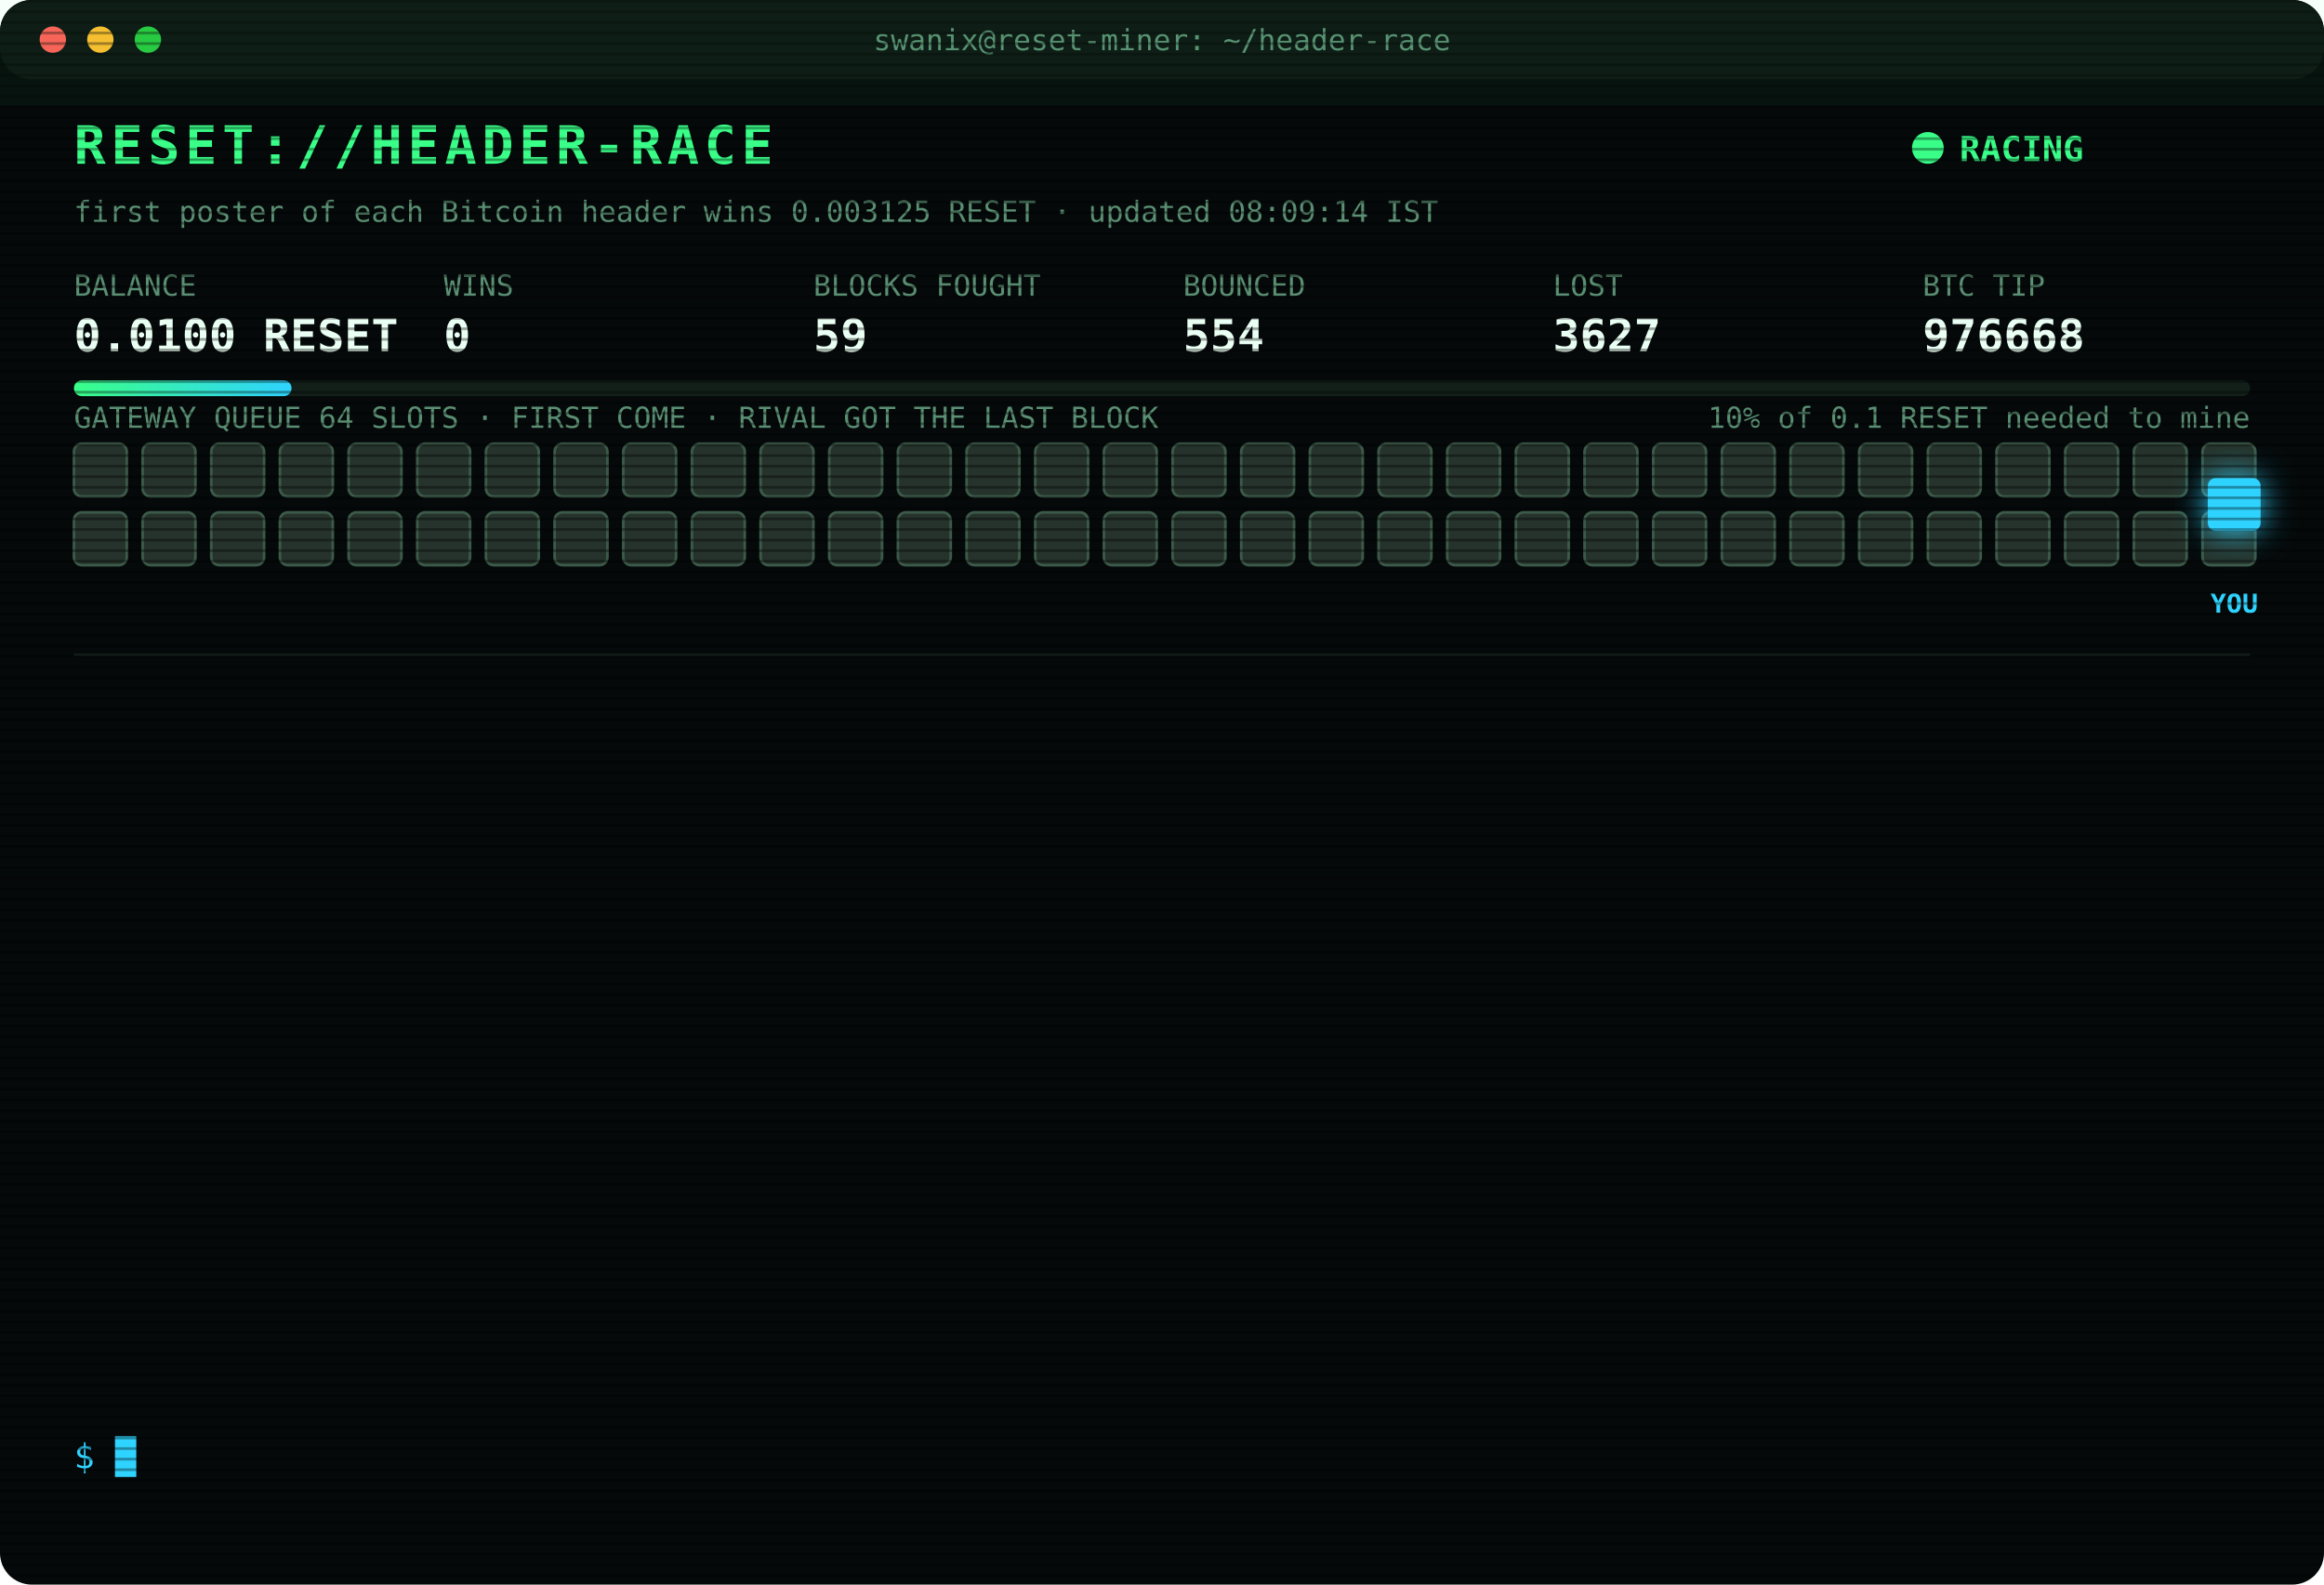
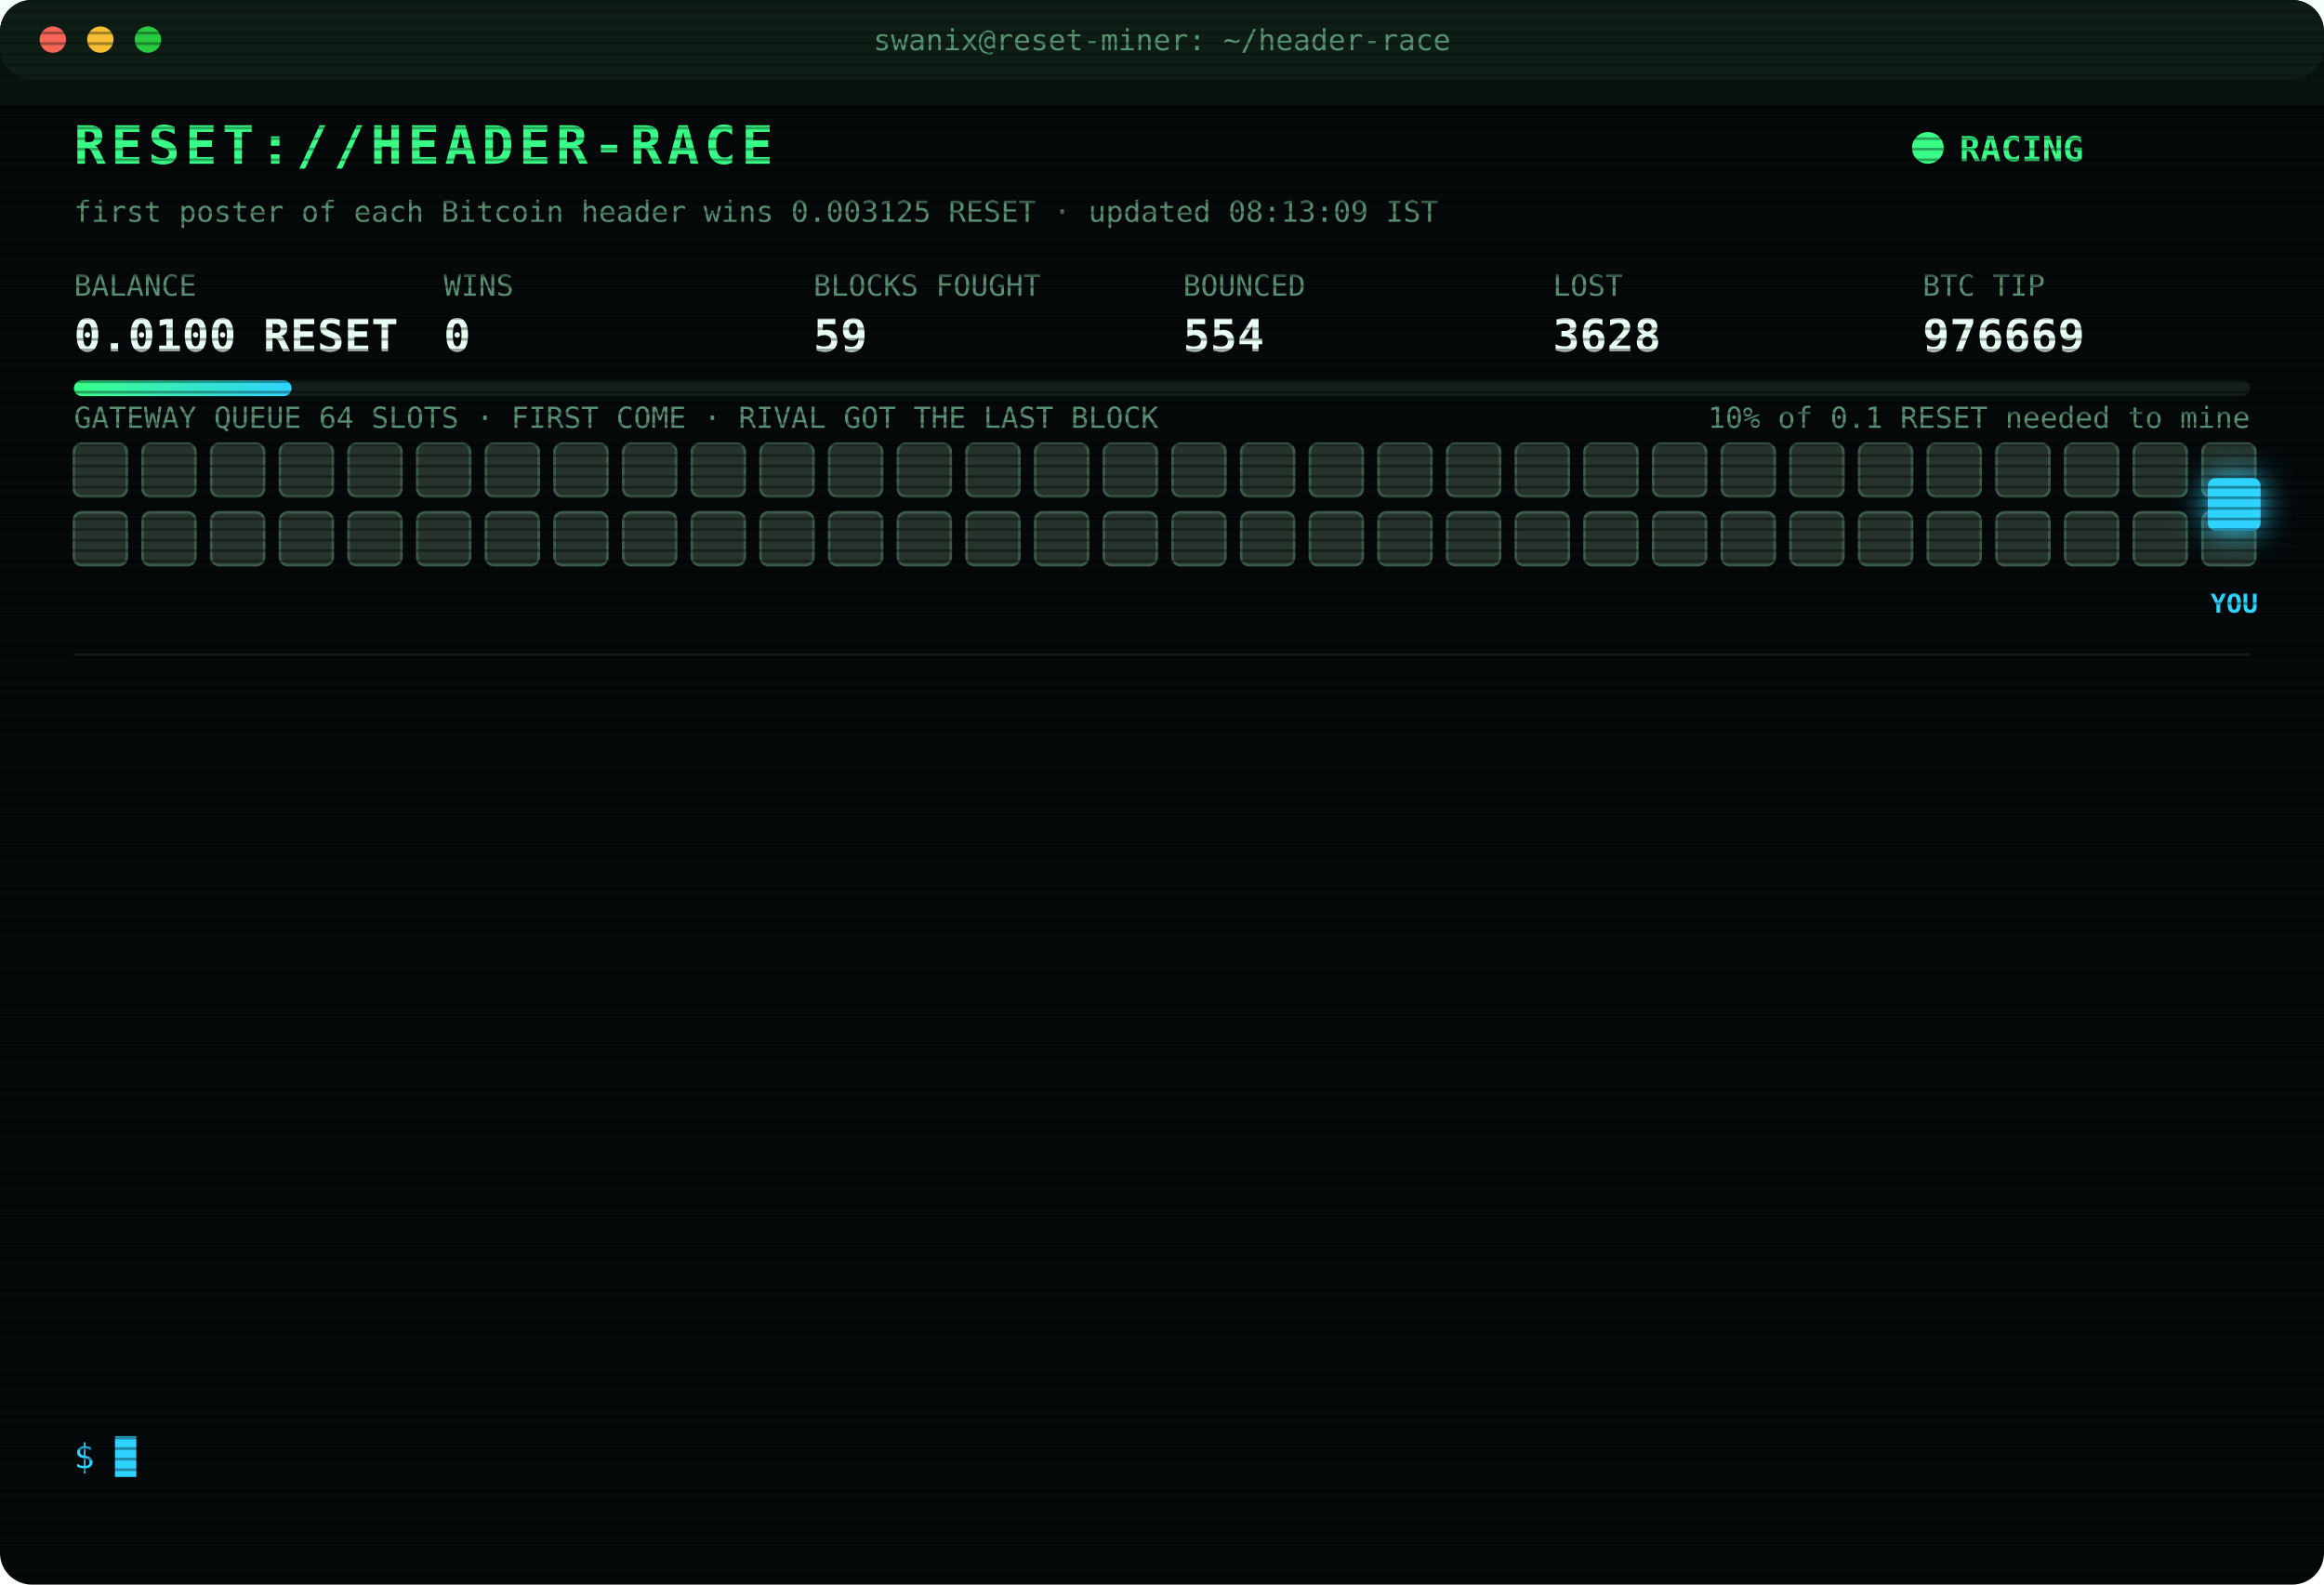
<svg xmlns="http://www.w3.org/2000/svg" width="880" height="600" viewBox="0 0 880 600" font-family="ui-monospace,SFMono-Regular,Menlo,Consolas,monospace">
  <style>
text{font-size:13px;fill:#7CFFB2}
.title{font-size:20px;font-weight:700;fill:#39FF88;letter-spacing:2px;animation:glitch 3s infinite steps(1)}
.sub{fill:#2fd3ff}.k{fill:#5a8f73;font-size:11px}.v{font-size:17px;font-weight:700;fill:#eafff3}
.ts{fill:#3f6b56}.boot{fill:#2fd3ff}.dim{fill:#5a8f73}.bad{fill:#ff4d6d}.warn{fill:#ffd23f}.mag{fill:#ff5cf0}.win{fill:#39FF88;font-weight:700}
.tag{font-size:10px;fill:#2fd3ff;font-weight:700}
.rival{fill:#26332c;stroke:#3c5a49;animation:jam 1.2s infinite alternate}
.idle{fill:#141c18;stroke:#22302a;animation:breathe 4s infinite}
.me{fill:#2fd3ff;filter:drop-shadow(0 0 6px #2fd3ff)}
.hover{animation:nudge 1.1s infinite ease-in-out}.bounce{animation:kick 1.4s infinite}
.ln{opacity:0;animation:in .4s forwards}
.cur{animation:blink 1s infinite steps(1)}
.scan{animation:scan 6s infinite linear}
.led{animation:blink 1.4s infinite}
@keyframes in{from{opacity:0;transform:translateX(-6px)}to{opacity:1;transform:none}}
@keyframes blink{50%{opacity:0}}
@keyframes jam{to{fill:#33463b}}
@keyframes breathe{50%{opacity:.4}}
@keyframes nudge{50%{transform:translateX(-10px)}}
@keyframes kick{0%,100%{transform:none}30%{transform:translateX(-14px)}55%{transform:translateX(10px) translateY(-6px)}}
@keyframes glitch{0%,92%{transform:none}93%{transform:translateX(2px);fill:#ff4d6d}95%{transform:translateX(-2px);fill:#2fd3ff}97%{transform:none}}
@keyframes scan{from{transform:translateY(-40px)}to{transform:translateY(600px)}}
</style>
  <defs>
    <pattern id="sl" width="4" height="4" patternUnits="userSpaceOnUse">
      <rect width="4" height="1" fill="#000" opacity=".35" />
    </pattern>
    <linearGradient id="bar">
      <stop offset="0" stop-color="#39FF88" />
      <stop offset="1" stop-color="#2fd3ff" />
    </linearGradient>
  </defs>
  <rect width="880" height="600" rx="12" fill="#05090a" />
  <rect width="880" height="30" rx="12" fill="#0d1512" />
  <circle cx="20" cy="15" r="5" fill="#ff5f57" />
  <circle cx="38" cy="15" r="5" fill="#febc2e" />
  <circle cx="56" cy="15" r="5" fill="#28c840" />
  <text x="440" y="19" text-anchor="middle" class="k">swanix@reset-miner: ~/header-race</text>
  <text x="28" y="62" class="title">RESET://HEADER-RACE</text>
  <circle class="led" cx="730" cy="56" r="6" fill="#39FF88" />
  <text x="742" y="61" class="win">RACING</text>
-   <text x="28" y="84" class="k">first poster of each Bitcoin header wins 0.003125 RESET · updated 08:09:14 IST</text>
+   <text x="28" y="84" class="k">first poster of each Bitcoin header wins 0.003125 RESET · updated 08:13:09 IST</text>
  <text x="28" y="112" class="k">BALANCE</text>
  <text x="28" y="133" class="v">0.0100 RESET</text>
  <text x="168" y="112" class="k">WINS</text>
  <text x="168" y="133" class="v">0</text>
  <text x="308" y="112" class="k">BLOCKS FOUGHT</text>
  <text x="308" y="133" class="v">59</text>
  <text x="448" y="112" class="k">BOUNCED</text>
  <text x="448" y="133" class="v">554</text>
  <text x="588" y="112" class="k">LOST</text>
-   <text x="588" y="133" class="v">3627</text>
+   <text x="588" y="133" class="v">3628</text>
  <text x="728" y="112" class="k">BTC TIP</text>
-   <text x="728" y="133" class="v">976668</text>
+   <text x="728" y="133" class="v">976669</text>
  <rect x="28" y="144" width="824" height="6" rx="3" fill="#13201a" />
  <rect x="28" y="144" width="82.4" height="6" rx="3" fill="url(#bar)" />
  <text x="852" y="162" text-anchor="end" class="k">10% of 0.1 RESET needed to mine</text>
  <text x="28" y="162" class="k">GATEWAY QUEUE 64 SLOTS · FIRST COME · RIVAL GOT THE LAST BLOCK</text>
  <rect class="rival" x="28" y="168" width="20" height="20" rx="3" style="animation-delay:0.00s" />
  <rect class="rival" x="54" y="168" width="20" height="20" rx="3" style="animation-delay:0.05s" />
  <rect class="rival" x="80" y="168" width="20" height="20" rx="3" style="animation-delay:0.10s" />
  <rect class="rival" x="106" y="168" width="20" height="20" rx="3" style="animation-delay:0.15s" />
  <rect class="rival" x="132" y="168" width="20" height="20" rx="3" style="animation-delay:0.20s" />
  <rect class="rival" x="158" y="168" width="20" height="20" rx="3" style="animation-delay:0.25s" />
  <rect class="rival" x="184" y="168" width="20" height="20" rx="3" style="animation-delay:0.30s" />
  <rect class="rival" x="210" y="168" width="20" height="20" rx="3" style="animation-delay:0.35s" />
  <rect class="rival" x="236" y="168" width="20" height="20" rx="3" style="animation-delay:0.40s" />
  <rect class="rival" x="262" y="168" width="20" height="20" rx="3" style="animation-delay:0.45s" />
  <rect class="rival" x="288" y="168" width="20" height="20" rx="3" style="animation-delay:0.50s" />
  <rect class="rival" x="314" y="168" width="20" height="20" rx="3" style="animation-delay:0.55s" />
  <rect class="rival" x="340" y="168" width="20" height="20" rx="3" style="animation-delay:0.60s" />
  <rect class="rival" x="366" y="168" width="20" height="20" rx="3" style="animation-delay:0.65s" />
  <rect class="rival" x="392" y="168" width="20" height="20" rx="3" style="animation-delay:0.70s" />
  <rect class="rival" x="418" y="168" width="20" height="20" rx="3" style="animation-delay:0.75s" />
  <rect class="rival" x="444" y="168" width="20" height="20" rx="3" style="animation-delay:0.80s" />
  <rect class="rival" x="470" y="168" width="20" height="20" rx="3" style="animation-delay:0.85s" />
  <rect class="rival" x="496" y="168" width="20" height="20" rx="3" style="animation-delay:0.90s" />
  <rect class="rival" x="522" y="168" width="20" height="20" rx="3" style="animation-delay:0.95s" />
  <rect class="rival" x="548" y="168" width="20" height="20" rx="3" style="animation-delay:1.00s" />
  <rect class="rival" x="574" y="168" width="20" height="20" rx="3" style="animation-delay:1.05s" />
  <rect class="rival" x="600" y="168" width="20" height="20" rx="3" style="animation-delay:1.10s" />
  <rect class="rival" x="626" y="168" width="20" height="20" rx="3" style="animation-delay:1.15s" />
  <rect class="rival" x="652" y="168" width="20" height="20" rx="3" style="animation-delay:1.20s" />
  <rect class="rival" x="678" y="168" width="20" height="20" rx="3" style="animation-delay:1.25s" />
  <rect class="rival" x="704" y="168" width="20" height="20" rx="3" style="animation-delay:1.30s" />
  <rect class="rival" x="730" y="168" width="20" height="20" rx="3" style="animation-delay:1.35s" />
  <rect class="rival" x="756" y="168" width="20" height="20" rx="3" style="animation-delay:1.40s" />
  <rect class="rival" x="782" y="168" width="20" height="20" rx="3" style="animation-delay:1.45s" />
  <rect class="rival" x="808" y="168" width="20" height="20" rx="3" style="animation-delay:1.50s" />
  <rect class="rival" x="834" y="168" width="20" height="20" rx="3" style="animation-delay:1.55s" />
  <rect class="rival" x="28" y="194" width="20" height="20" rx="3" style="animation-delay:1.60s" />
  <rect class="rival" x="54" y="194" width="20" height="20" rx="3" style="animation-delay:1.65s" />
  <rect class="rival" x="80" y="194" width="20" height="20" rx="3" style="animation-delay:1.70s" />
  <rect class="rival" x="106" y="194" width="20" height="20" rx="3" style="animation-delay:1.75s" />
  <rect class="rival" x="132" y="194" width="20" height="20" rx="3" style="animation-delay:1.80s" />
  <rect class="rival" x="158" y="194" width="20" height="20" rx="3" style="animation-delay:1.85s" />
  <rect class="rival" x="184" y="194" width="20" height="20" rx="3" style="animation-delay:1.90s" />
  <rect class="rival" x="210" y="194" width="20" height="20" rx="3" style="animation-delay:1.95s" />
  <rect class="rival" x="236" y="194" width="20" height="20" rx="3" style="animation-delay:2.00s" />
  <rect class="rival" x="262" y="194" width="20" height="20" rx="3" style="animation-delay:2.05s" />
  <rect class="rival" x="288" y="194" width="20" height="20" rx="3" style="animation-delay:2.10s" />
  <rect class="rival" x="314" y="194" width="20" height="20" rx="3" style="animation-delay:2.15s" />
  <rect class="rival" x="340" y="194" width="20" height="20" rx="3" style="animation-delay:2.20s" />
  <rect class="rival" x="366" y="194" width="20" height="20" rx="3" style="animation-delay:2.25s" />
  <rect class="rival" x="392" y="194" width="20" height="20" rx="3" style="animation-delay:2.30s" />
  <rect class="rival" x="418" y="194" width="20" height="20" rx="3" style="animation-delay:2.35s" />
  <rect class="rival" x="444" y="194" width="20" height="20" rx="3" style="animation-delay:2.40s" />
  <rect class="rival" x="470" y="194" width="20" height="20" rx="3" style="animation-delay:2.45s" />
  <rect class="rival" x="496" y="194" width="20" height="20" rx="3" style="animation-delay:2.50s" />
  <rect class="rival" x="522" y="194" width="20" height="20" rx="3" style="animation-delay:2.55s" />
  <rect class="rival" x="548" y="194" width="20" height="20" rx="3" style="animation-delay:2.60s" />
  <rect class="rival" x="574" y="194" width="20" height="20" rx="3" style="animation-delay:2.65s" />
  <rect class="rival" x="600" y="194" width="20" height="20" rx="3" style="animation-delay:2.70s" />
  <rect class="rival" x="626" y="194" width="20" height="20" rx="3" style="animation-delay:2.75s" />
  <rect class="rival" x="652" y="194" width="20" height="20" rx="3" style="animation-delay:2.80s" />
  <rect class="rival" x="678" y="194" width="20" height="20" rx="3" style="animation-delay:2.85s" />
  <rect class="rival" x="704" y="194" width="20" height="20" rx="3" style="animation-delay:2.90s" />
  <rect class="rival" x="730" y="194" width="20" height="20" rx="3" style="animation-delay:2.95s" />
  <rect class="rival" x="756" y="194" width="20" height="20" rx="3" style="animation-delay:3.00s" />
  <rect class="rival" x="782" y="194" width="20" height="20" rx="3" style="animation-delay:3.05s" />
  <rect class="rival" x="808" y="194" width="20" height="20" rx="3" style="animation-delay:3.10s" />
  <rect class="rival" x="834" y="194" width="20" height="20" rx="3" style="animation-delay:3.15s" />
  <g class="hover">
    <rect class="me" x="836" y="181" width="20" height="20" rx="3" />
    <text class="tag" x="846" y="232" text-anchor="middle">YOU</text>
  </g>
  <line x1="28" x2="852" y1="248" y2="248" stroke="#13201a" />
  <g class="ln" style="animation-delay:0.40s">
-     <text x="28" y="270" class="ts">06:05:31</text>
-     <text x="104" y="270" class="bad">[LOST] #976660 taken by a rival miner</text>
+     <text x="28" y="270" class="ts">06:34:50</text>
+     <text x="104" y="270" class="bad">[LOST] #976661 taken by a rival miner</text>
  </g>
  <g class="ln" style="animation-delay:0.65s">
-     <text x="28" y="292" class="ts">06:34:50</text>
-     <text x="104" y="292" class="bad">[LOST] #976661 taken by a rival miner</text>
+     <text x="28" y="292" class="ts">06:40:36</text>
+     <text x="104" y="292" class="bad">[LOST] #976662 taken by a rival miner</text>
  </g>
  <g class="ln" style="animation-delay:0.90s">
-     <text x="28" y="314" class="ts">06:40:36</text>
-     <text x="104" y="314" class="bad">[LOST] #976662 taken by a rival miner</text>
+     <text x="28" y="314" class="ts">07:02:13</text>
+     <text x="104" y="314" class="bad">[LOST] #976663 taken by a rival miner</text>
  </g>
  <g class="ln" style="animation-delay:1.15s">
-     <text x="28" y="336" class="ts">07:02:13</text>
-     <text x="104" y="336" class="bad">[LOST] #976663 taken by a rival miner</text>
+     <text x="28" y="336" class="ts">07:24:21</text>
+     <text x="104" y="336" class="bad">[LOST] #976664 taken by a rival miner</text>
  </g>
  <g class="ln" style="animation-delay:1.40s">
-     <text x="28" y="358" class="ts">07:24:21</text>
-     <text x="104" y="358" class="bad">[LOST] #976664 taken by a rival miner</text>
+     <text x="28" y="358" class="ts">08:01:38</text>
+     <text x="104" y="358" class="bad">[LOST] #976665 taken by a rival miner</text>
  </g>
  <g class="ln" style="animation-delay:1.65s">
-     <text x="28" y="380" class="ts">08:01:38</text>
-     <text x="104" y="380" class="bad">[LOST] #976665 taken by a rival miner</text>
+     <text x="28" y="380" class="ts">08:03:17</text>
+     <text x="104" y="380" class="bad">[LOST] #976666 taken by a rival miner</text>
  </g>
  <g class="ln" style="animation-delay:1.90s">
-     <text x="28" y="402" class="ts">08:03:17</text>
-     <text x="104" y="402" class="bad">[LOST] #976666 taken by a rival miner</text>
+     <text x="28" y="402" class="ts">08:03:41</text>
+     <text x="104" y="402" class="bad">[LOST] #976667 taken by a rival miner</text>
  </g>
  <g class="ln" style="animation-delay:2.15s">
-     <text x="28" y="424" class="ts">08:03:41</text>
-     <text x="104" y="424" class="bad">[LOST] #976667 taken by a rival miner</text>
+     <text x="28" y="424" class="ts">08:03:45</text>
+     <text x="104" y="424" class="warn">[QUEUE FULL] #976668 bounced 64/64 · retry 1.7s · 2412ms</text>
  </g>
  <g class="ln" style="animation-delay:2.40s">
    <text x="28" y="446" class="ts">08:03:45</text>
-     <text x="104" y="446" class="warn">[QUEUE FULL] #976668 bounced 64/64 · retry 1.7s · 2412ms</text>
+     <text x="104" y="446" class="warn">[QUEUE FULL] #976668 bounced 64/64 · retry 1.7s · 1416ms</text>
  </g>
  <g class="ln" style="animation-delay:2.65s">
    <text x="28" y="468" class="ts">08:03:45</text>
-     <text x="104" y="468" class="warn">[QUEUE FULL] #976668 bounced 64/64 · retry 1.7s · 1416ms</text>
+     <text x="104" y="468" class="warn">[QUEUE FULL] #976668 bounced 64/64 · retry 1.7s · 582ms</text>
  </g>
  <g class="ln" style="animation-delay:2.90s">
-     <text x="28" y="490" class="ts">08:03:45</text>
-     <text x="104" y="490" class="warn">[QUEUE FULL] #976668 bounced 64/64 · retry 1.7s · 582ms</text>
+     <text x="28" y="490" class="ts">08:03:46</text>
+     <text x="104" y="490" class="bad">[GATEWAY DOWN] no response · 662ms</text>
  </g>
  <g class="ln" style="animation-delay:3.15s">
-     <text x="28" y="512" class="ts">08:03:46</text>
-     <text x="104" y="512" class="bad">[GATEWAY DOWN] no response · 662ms</text>
+     <text x="28" y="512" class="ts">08:03:50</text>
+     <text x="104" y="512" class="bad">[LOST] #976668 taken by a rival miner</text>
  </g>
  <g class="ln" style="animation-delay:3.40s">
-     <text x="28" y="534" class="ts">08:03:50</text>
-     <text x="104" y="534" class="bad">[LOST] #976668 taken by a rival miner</text>
+     <text x="28" y="534" class="ts">08:13:09</text>
+     <text x="104" y="534" class="bad">[LOST] #976669 taken by a rival miner</text>
  </g>
  <text x="28" y="556" class="sub">$ <tspan class="cur">█</tspan>
  </text>
  <rect width="880" height="600" rx="12" fill="url(#sl)" pointer-events="none" />
  <rect class="scan" width="880" height="40" fill="#39FF88" opacity=".04" />
</svg>
